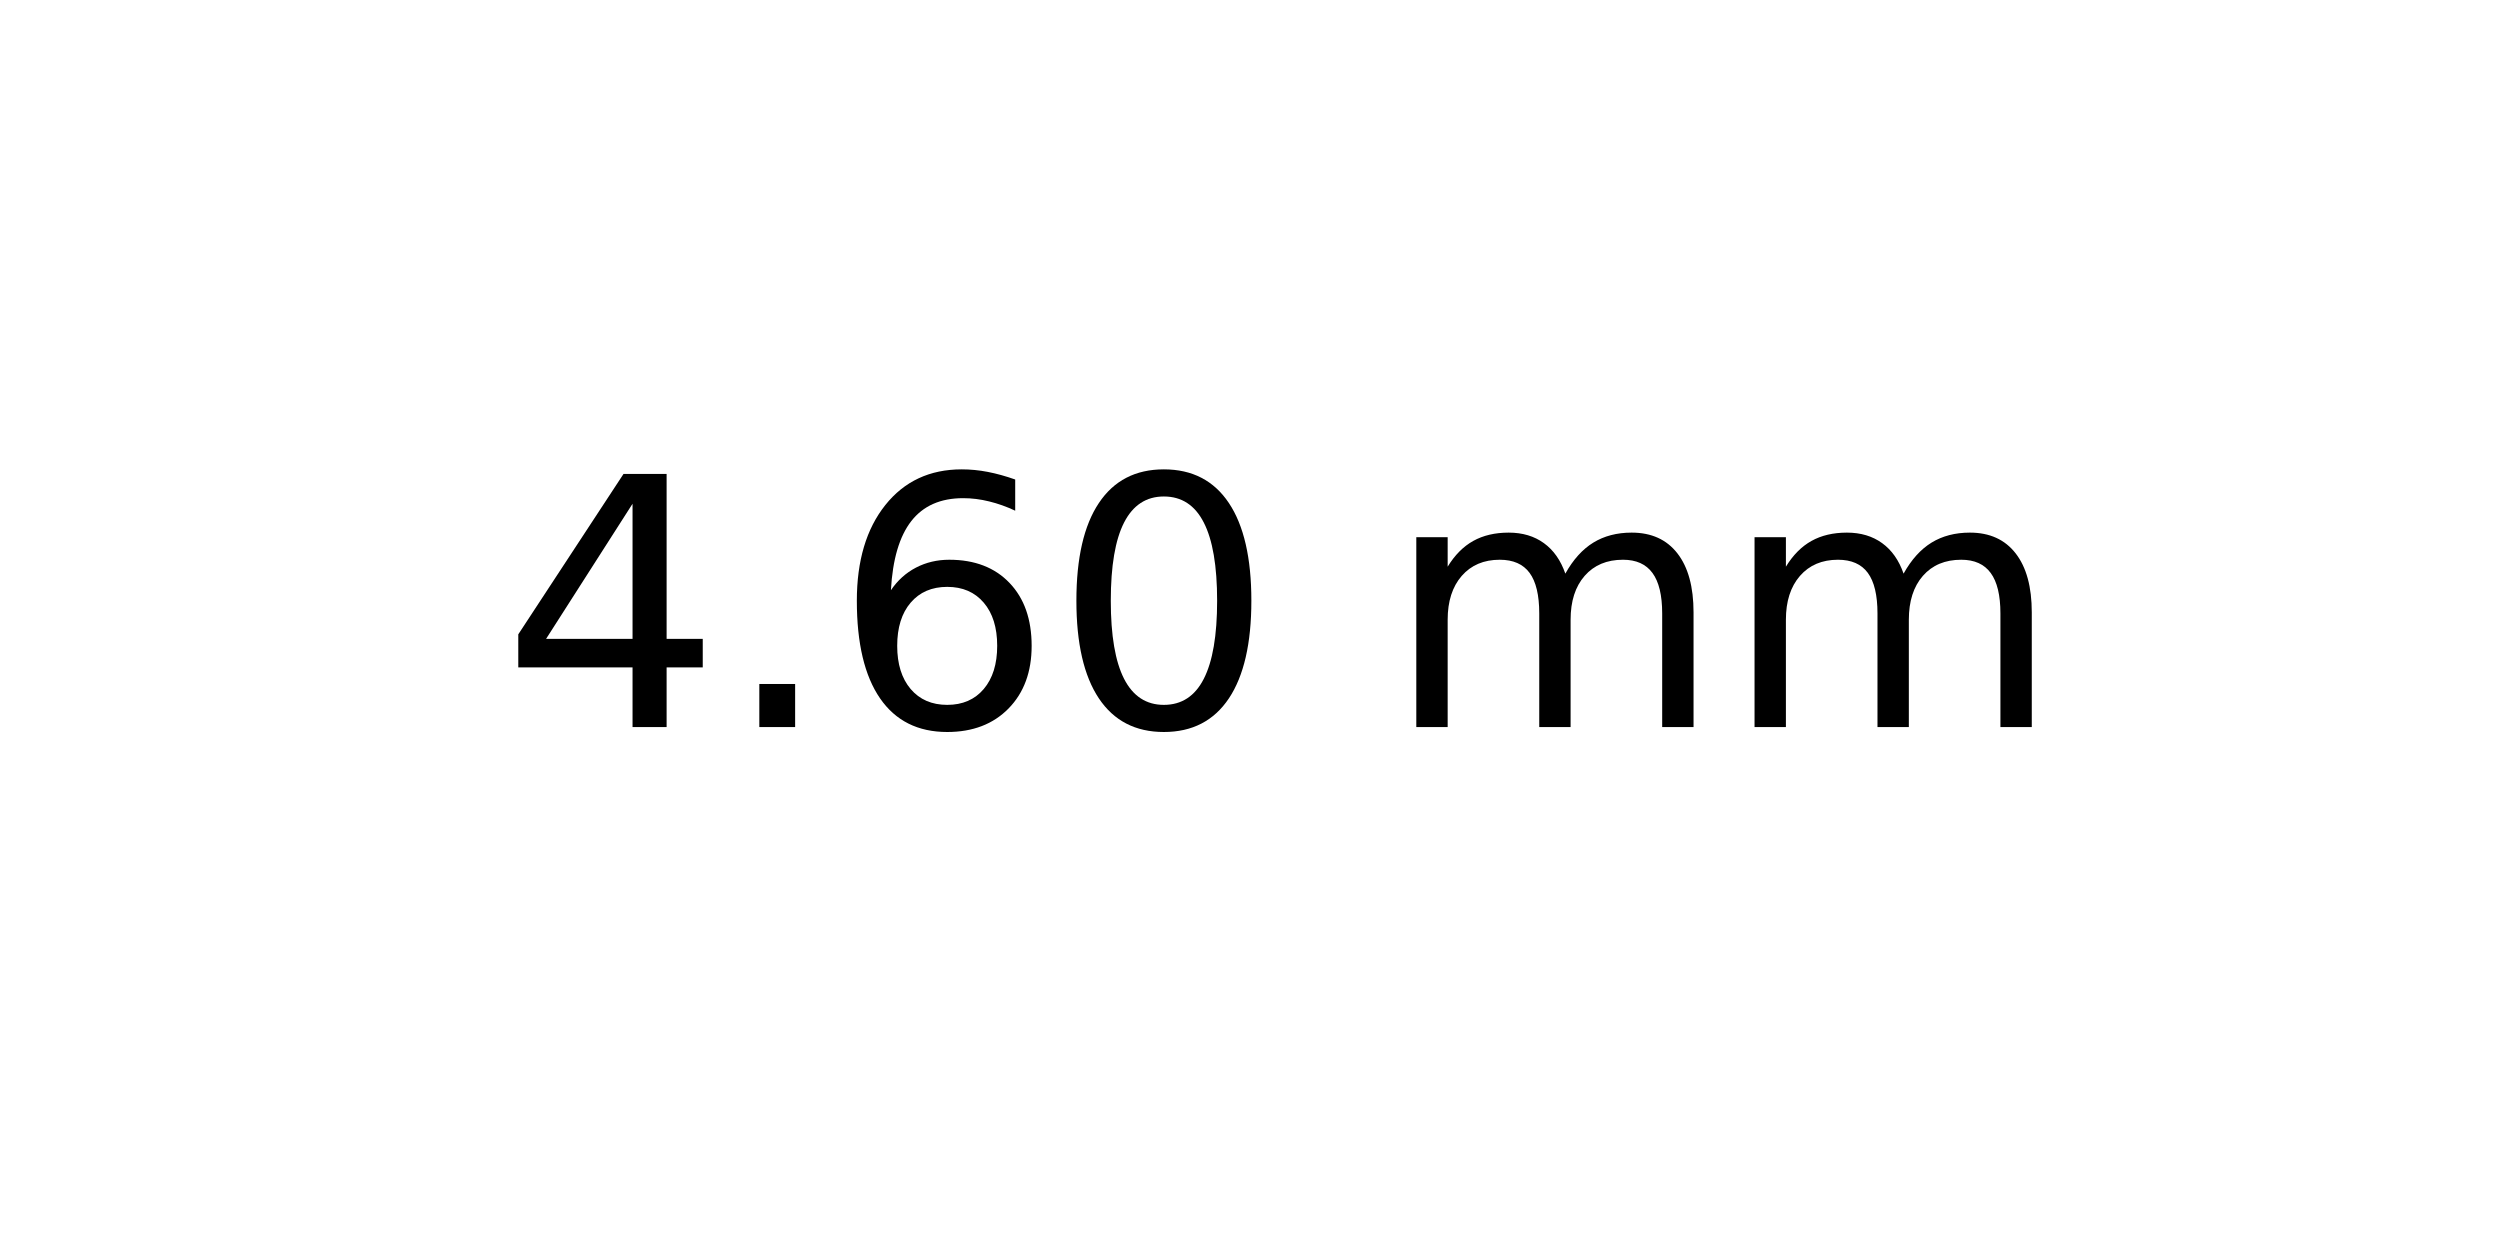
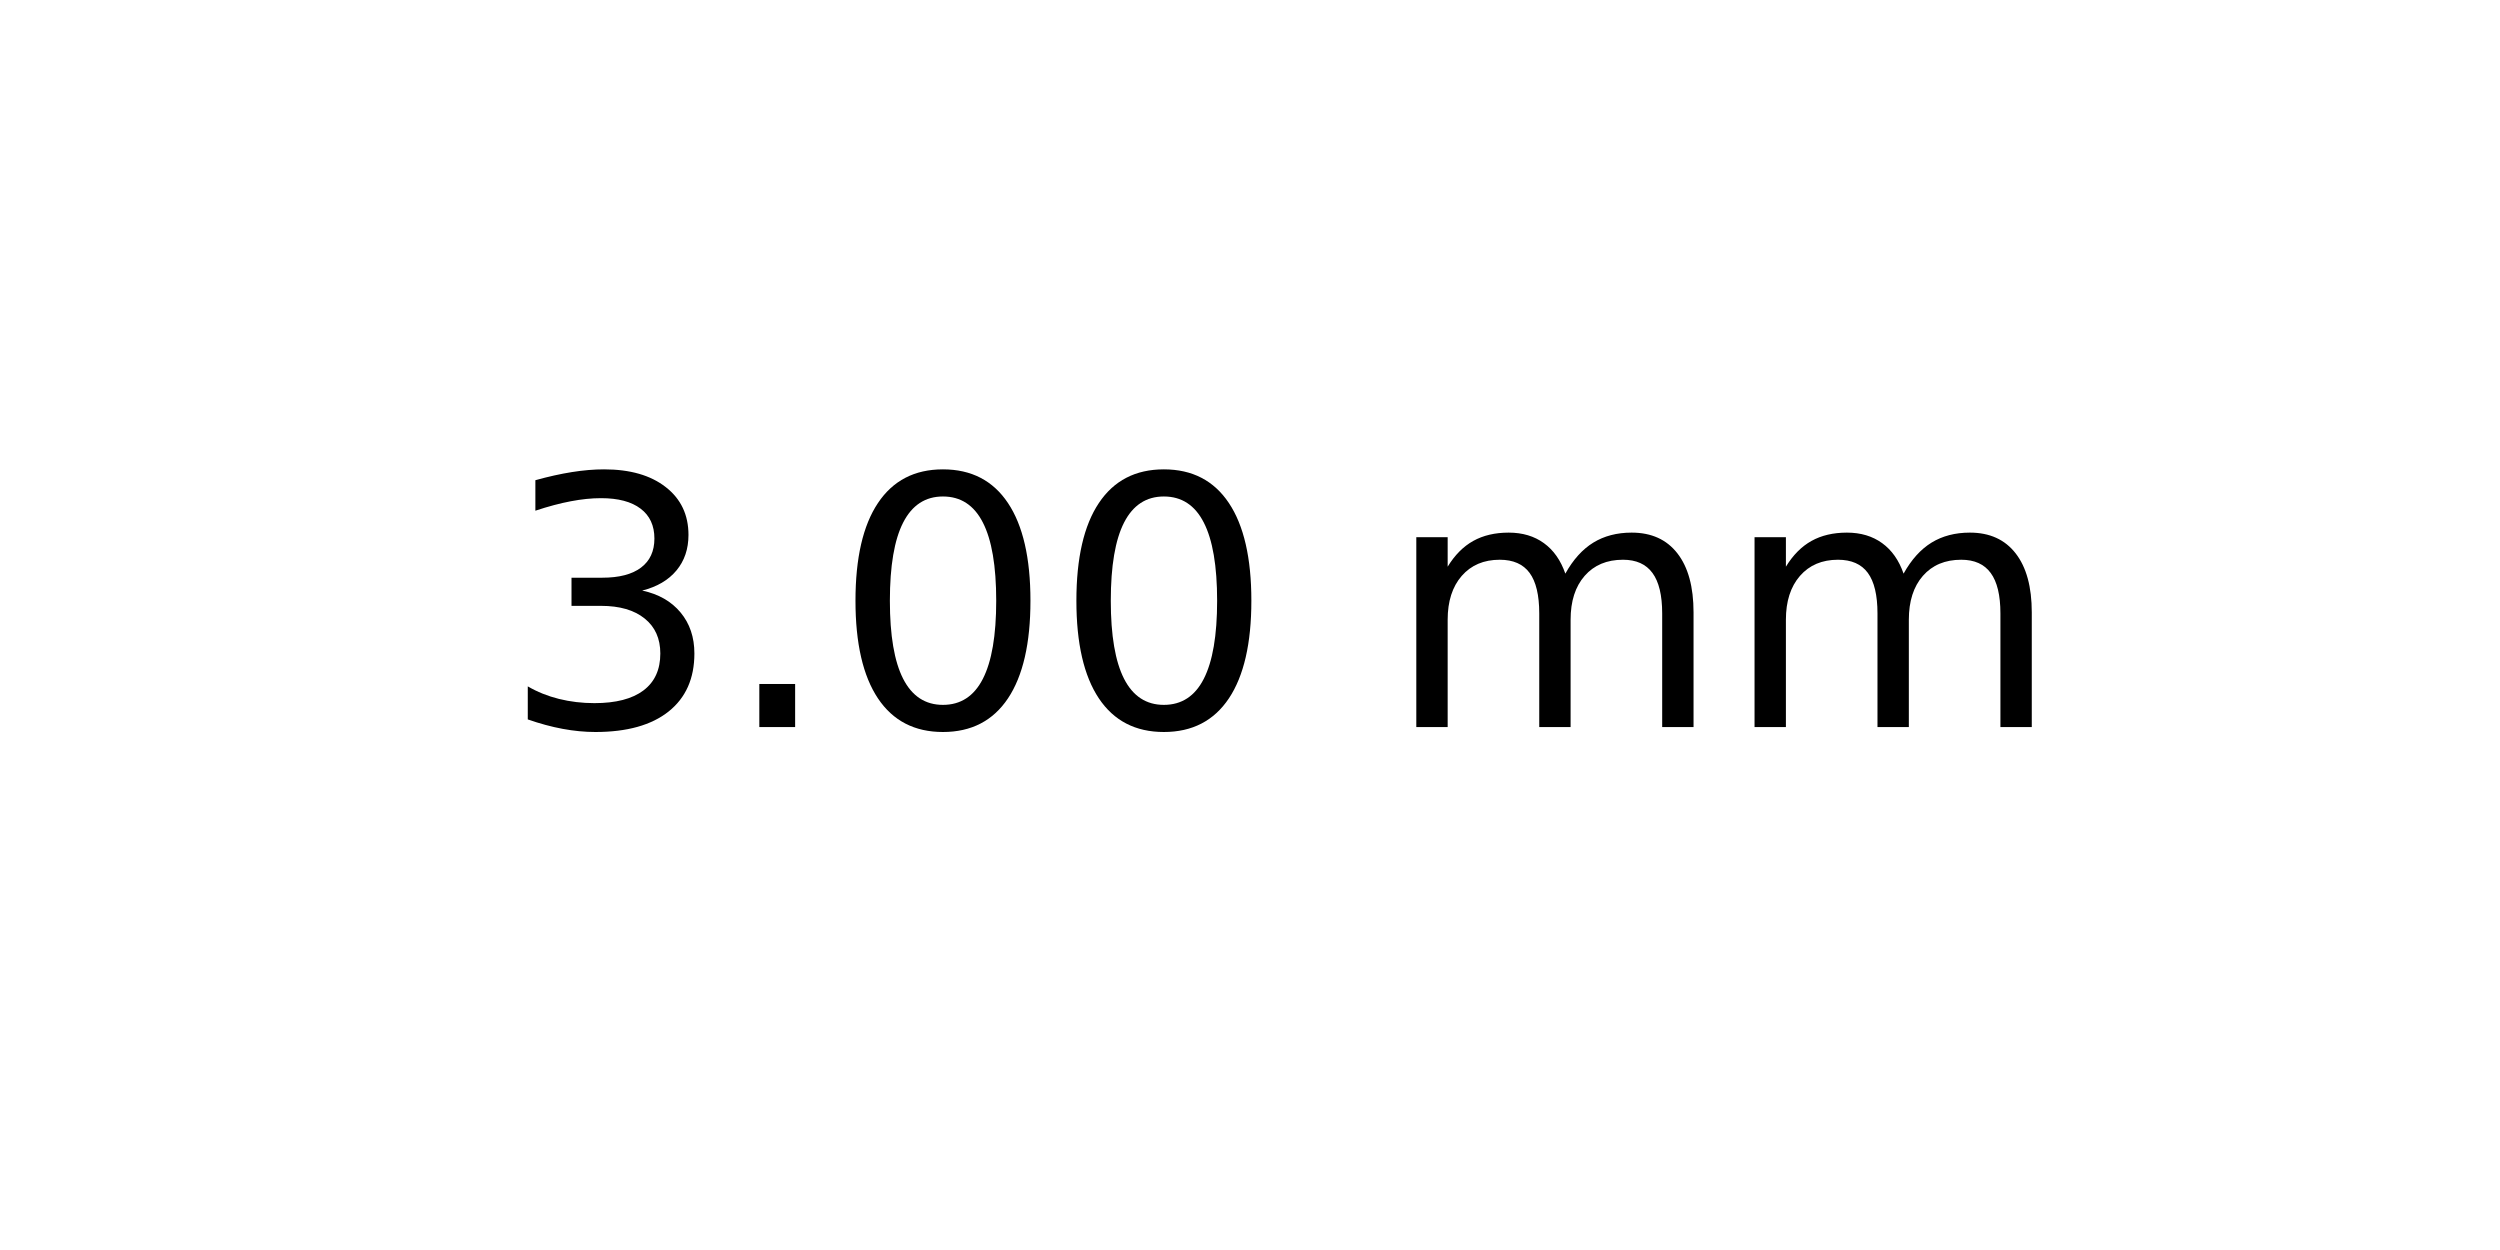
<svg xmlns="http://www.w3.org/2000/svg" xmlns:xlink="http://www.w3.org/1999/xlink" width="72pt" height="36pt" viewBox="0 0 72 36" version="1.1">
  <defs>
    <style type="text/css">*{stroke-linejoin: round; stroke-linecap: butt}</style>
  </defs>
  <g id="figure_1">
    <g id="axes_1">
      <g id="text_1">
        <g transform="translate(14.4375 20.93937) scale(0.1 -0.1)">
          <defs>
-             <path id="DejaVuSans-34" d="M 2419 4116  L 825 1625  L 2419 1625  L 2419 4116  z M 2253 4666  L 3047 4666  L 3047 1625  L 3713 1625  L 3713 1100  L 3047 1100  L 3047 0  L 2419 0  L 2419 1100  L 313 1100  L 313 1709  L 2253 4666  z " transform="scale(0.015625)" />
+             <path id="DejaVuSans-33" d="M 2597 2516  Q 3050 2419 3304 2112  Q 3559 1806 3559 1356  Q 3559 666 3084 287  Q 2609 -91 1734 -91  Q 1441 -91 1130 -33  Q 819 25 488 141  L 488 750  Q 750 597 1062 519  Q 1375 441 1716 441  Q 2309 441 2620 675  Q 2931 909 2931 1356  Q 2931 1769 2642 2001  Q 2353 2234 1838 2234  L 1294 2234  L 1294 2753  L 1863 2753  Q 2328 2753 2575 2939  Q 2822 3125 2822 3475  Q 2822 3834 2567 4026  Q 2313 4219 1838 4219  Q 1578 4219 1281 4162  Q 984 4106 628 3988  L 628 4550  Q 988 4650 1302 4700  Q 1616 4750 1894 4750  Q 2613 4750 3031 4423  Q 3450 4097 3450 3541  Q 3450 3153 3228 2886  Q 3006 2619 2597 2516  z " transform="scale(0.015625)" />
            <path id="DejaVuSans-2e" d="M 684 794  L 1344 794  L 1344 0  L 684 0  L 684 794  z " transform="scale(0.015625)" />
-             <path id="DejaVuSans-36" d="M 2113 2584  Q 1688 2584 1439 2293  Q 1191 2003 1191 1497  Q 1191 994 1439 701  Q 1688 409 2113 409  Q 2538 409 2786 701  Q 3034 994 3034 1497  Q 3034 2003 2786 2293  Q 2538 2584 2113 2584  z M 3366 4563  L 3366 3988  Q 3128 4100 2886 4159  Q 2644 4219 2406 4219  Q 1781 4219 1451 3797  Q 1122 3375 1075 2522  Q 1259 2794 1537 2939  Q 1816 3084 2150 3084  Q 2853 3084 3261 2657  Q 3669 2231 3669 1497  Q 3669 778 3244 343  Q 2819 -91 2113 -91  Q 1303 -91 875 529  Q 447 1150 447 2328  Q 447 3434 972 4092  Q 1497 4750 2381 4750  Q 2619 4750 2861 4703  Q 3103 4656 3366 4563  z " transform="scale(0.015625)" />
            <path id="DejaVuSans-30" d="M 2034 4250  Q 1547 4250 1301 3770  Q 1056 3291 1056 2328  Q 1056 1369 1301 889  Q 1547 409 2034 409  Q 2525 409 2770 889  Q 3016 1369 3016 2328  Q 3016 3291 2770 3770  Q 2525 4250 2034 4250  z M 2034 4750  Q 2819 4750 3233 4129  Q 3647 3509 3647 2328  Q 3647 1150 3233 529  Q 2819 -91 2034 -91  Q 1250 -91 836 529  Q 422 1150 422 2328  Q 422 3509 836 4129  Q 1250 4750 2034 4750  z " transform="scale(0.015625)" />
            <path id="DejaVuSans-20" transform="scale(0.015625)" />
            <path id="DejaVuSans-6d" d="M 3328 2828  Q 3544 3216 3844 3400  Q 4144 3584 4550 3584  Q 5097 3584 5394 3201  Q 5691 2819 5691 2113  L 5691 0  L 5113 0  L 5113 2094  Q 5113 2597 4934 2840  Q 4756 3084 4391 3084  Q 3944 3084 3684 2787  Q 3425 2491 3425 1978  L 3425 0  L 2847 0  L 2847 2094  Q 2847 2600 2669 2842  Q 2491 3084 2119 3084  Q 1678 3084 1418 2786  Q 1159 2488 1159 1978  L 1159 0  L 581 0  L 581 3500  L 1159 3500  L 1159 2956  Q 1356 3278 1631 3431  Q 1906 3584 2284 3584  Q 2666 3584 2933 3390  Q 3200 3197 3328 2828  z " transform="scale(0.015625)" />
          </defs>
-           <use xlink:href="#DejaVuSans-34" />
+           <use xlink:href="#DejaVuSans-33" />
          <use xlink:href="#DejaVuSans-2e" x="63.623" />
-           <use xlink:href="#DejaVuSans-36" x="95.41" />
+           <use xlink:href="#DejaVuSans-30" x="95.41" />
          <use xlink:href="#DejaVuSans-30" x="159.033" />
          <use xlink:href="#DejaVuSans-20" x="222.656" />
          <use xlink:href="#DejaVuSans-6d" x="254.443" />
          <use xlink:href="#DejaVuSans-6d" x="351.855" />
        </g>
      </g>
    </g>
  </g>
</svg>
